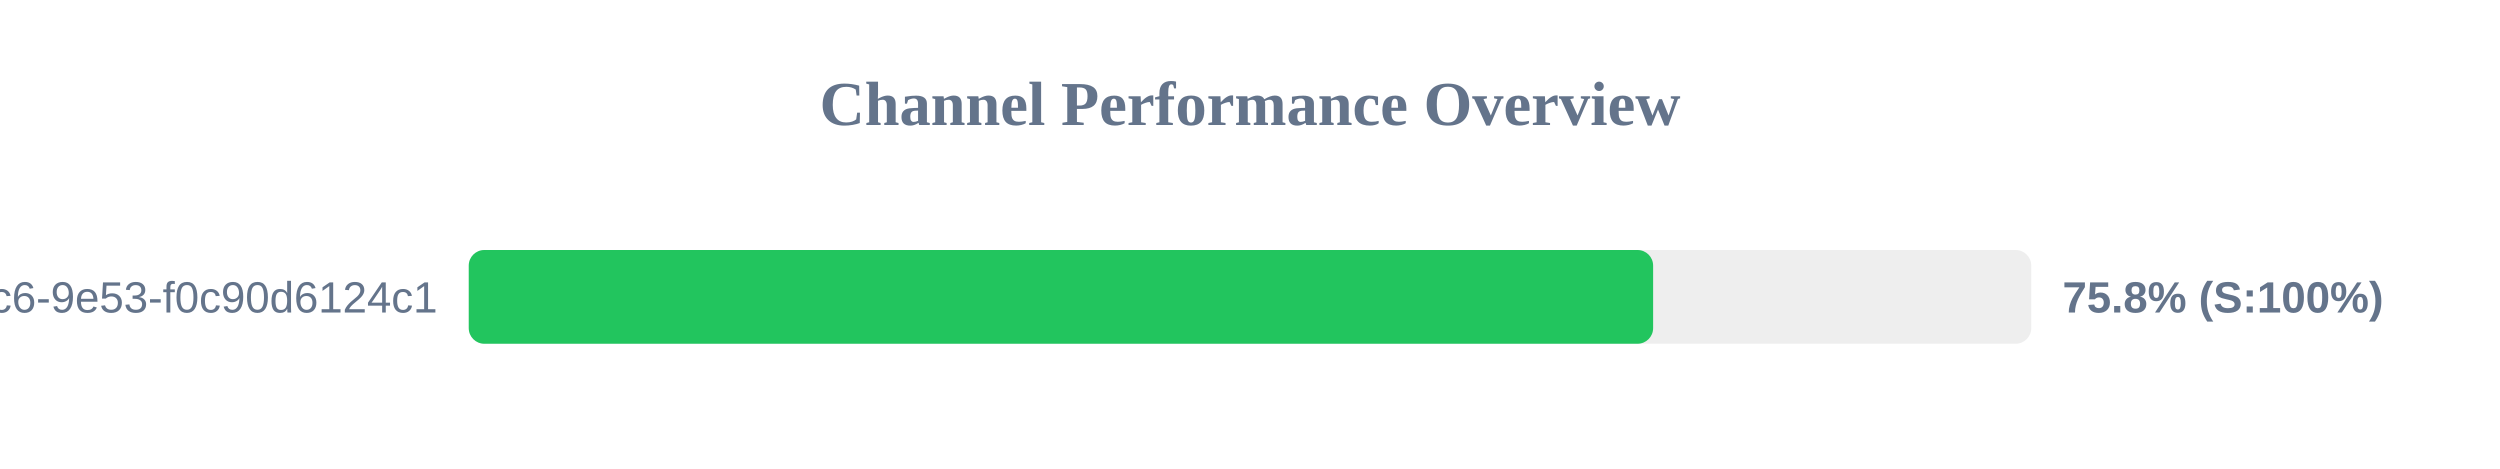
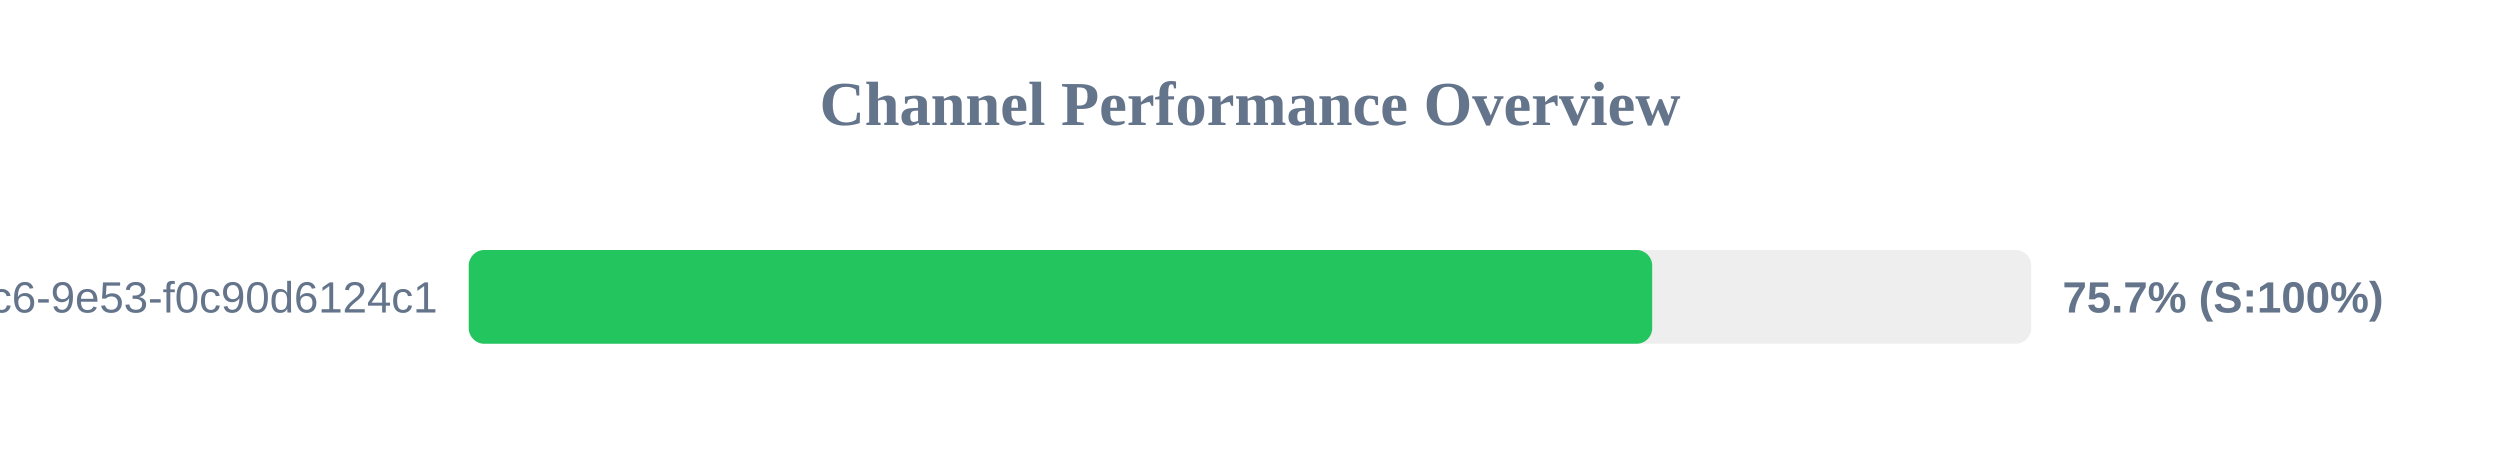
<svg xmlns="http://www.w3.org/2000/svg" width="800" height="150" version="1.1">
  <style>
        .row { font: 14px Arial; fill: #64748b; }
        .score { font: bold 14px Arial; fill: #64748b; }
    </style>
  <text x="400" y="40" text-anchor="middle" font-size="20px" font-weight="bold" fill="#64748b">Channel Performance Overview</text>
  <rect x="150" y="80" width="500" height="30" fill="#eee" rx="5" />
-   <rect x="150" y="80" width="379.0" height="30" fill="#22c55e" rx="5" />
+   <rect x="150" y="80" width="378.7" height="30" fill="#22c55e" rx="5" />
  <text x="140" y="100" text-anchor="end" class="row">?uuid=4685eb2a-5ddb-4dc6-9e53-f0c90d6124c1</text>
-   <text x="660" y="100" text-anchor="start" class="score">75.8% (S:100%)</text>
+   <text x="660" y="100" text-anchor="start" class="score">75.7% (S:100%)</text>
</svg>
